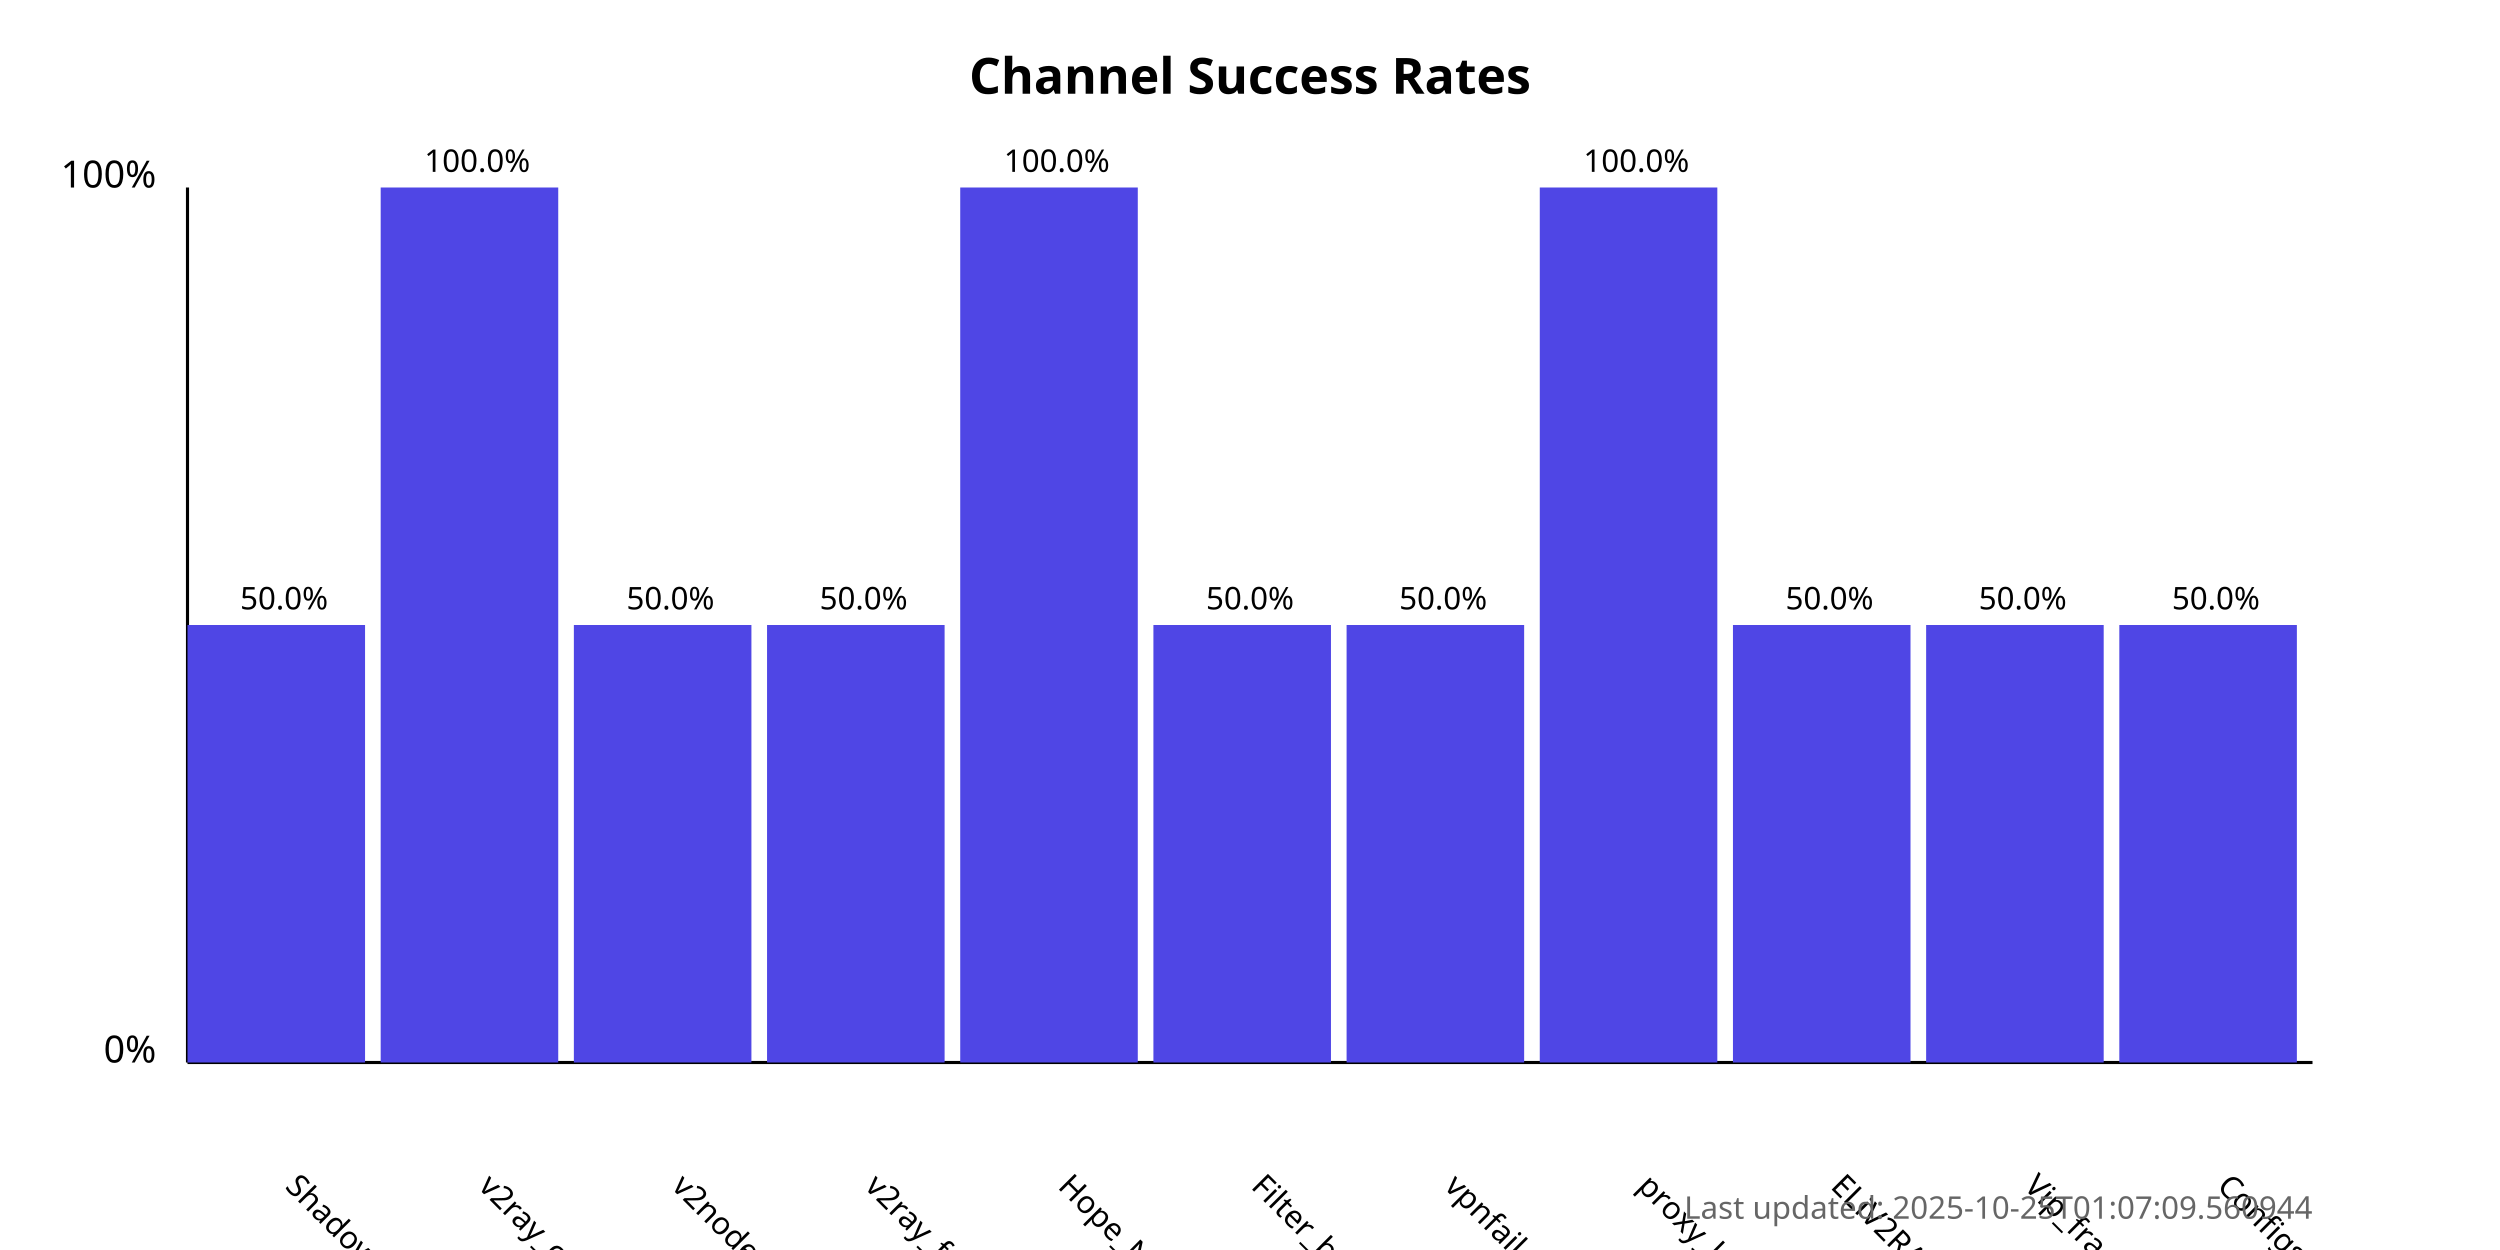
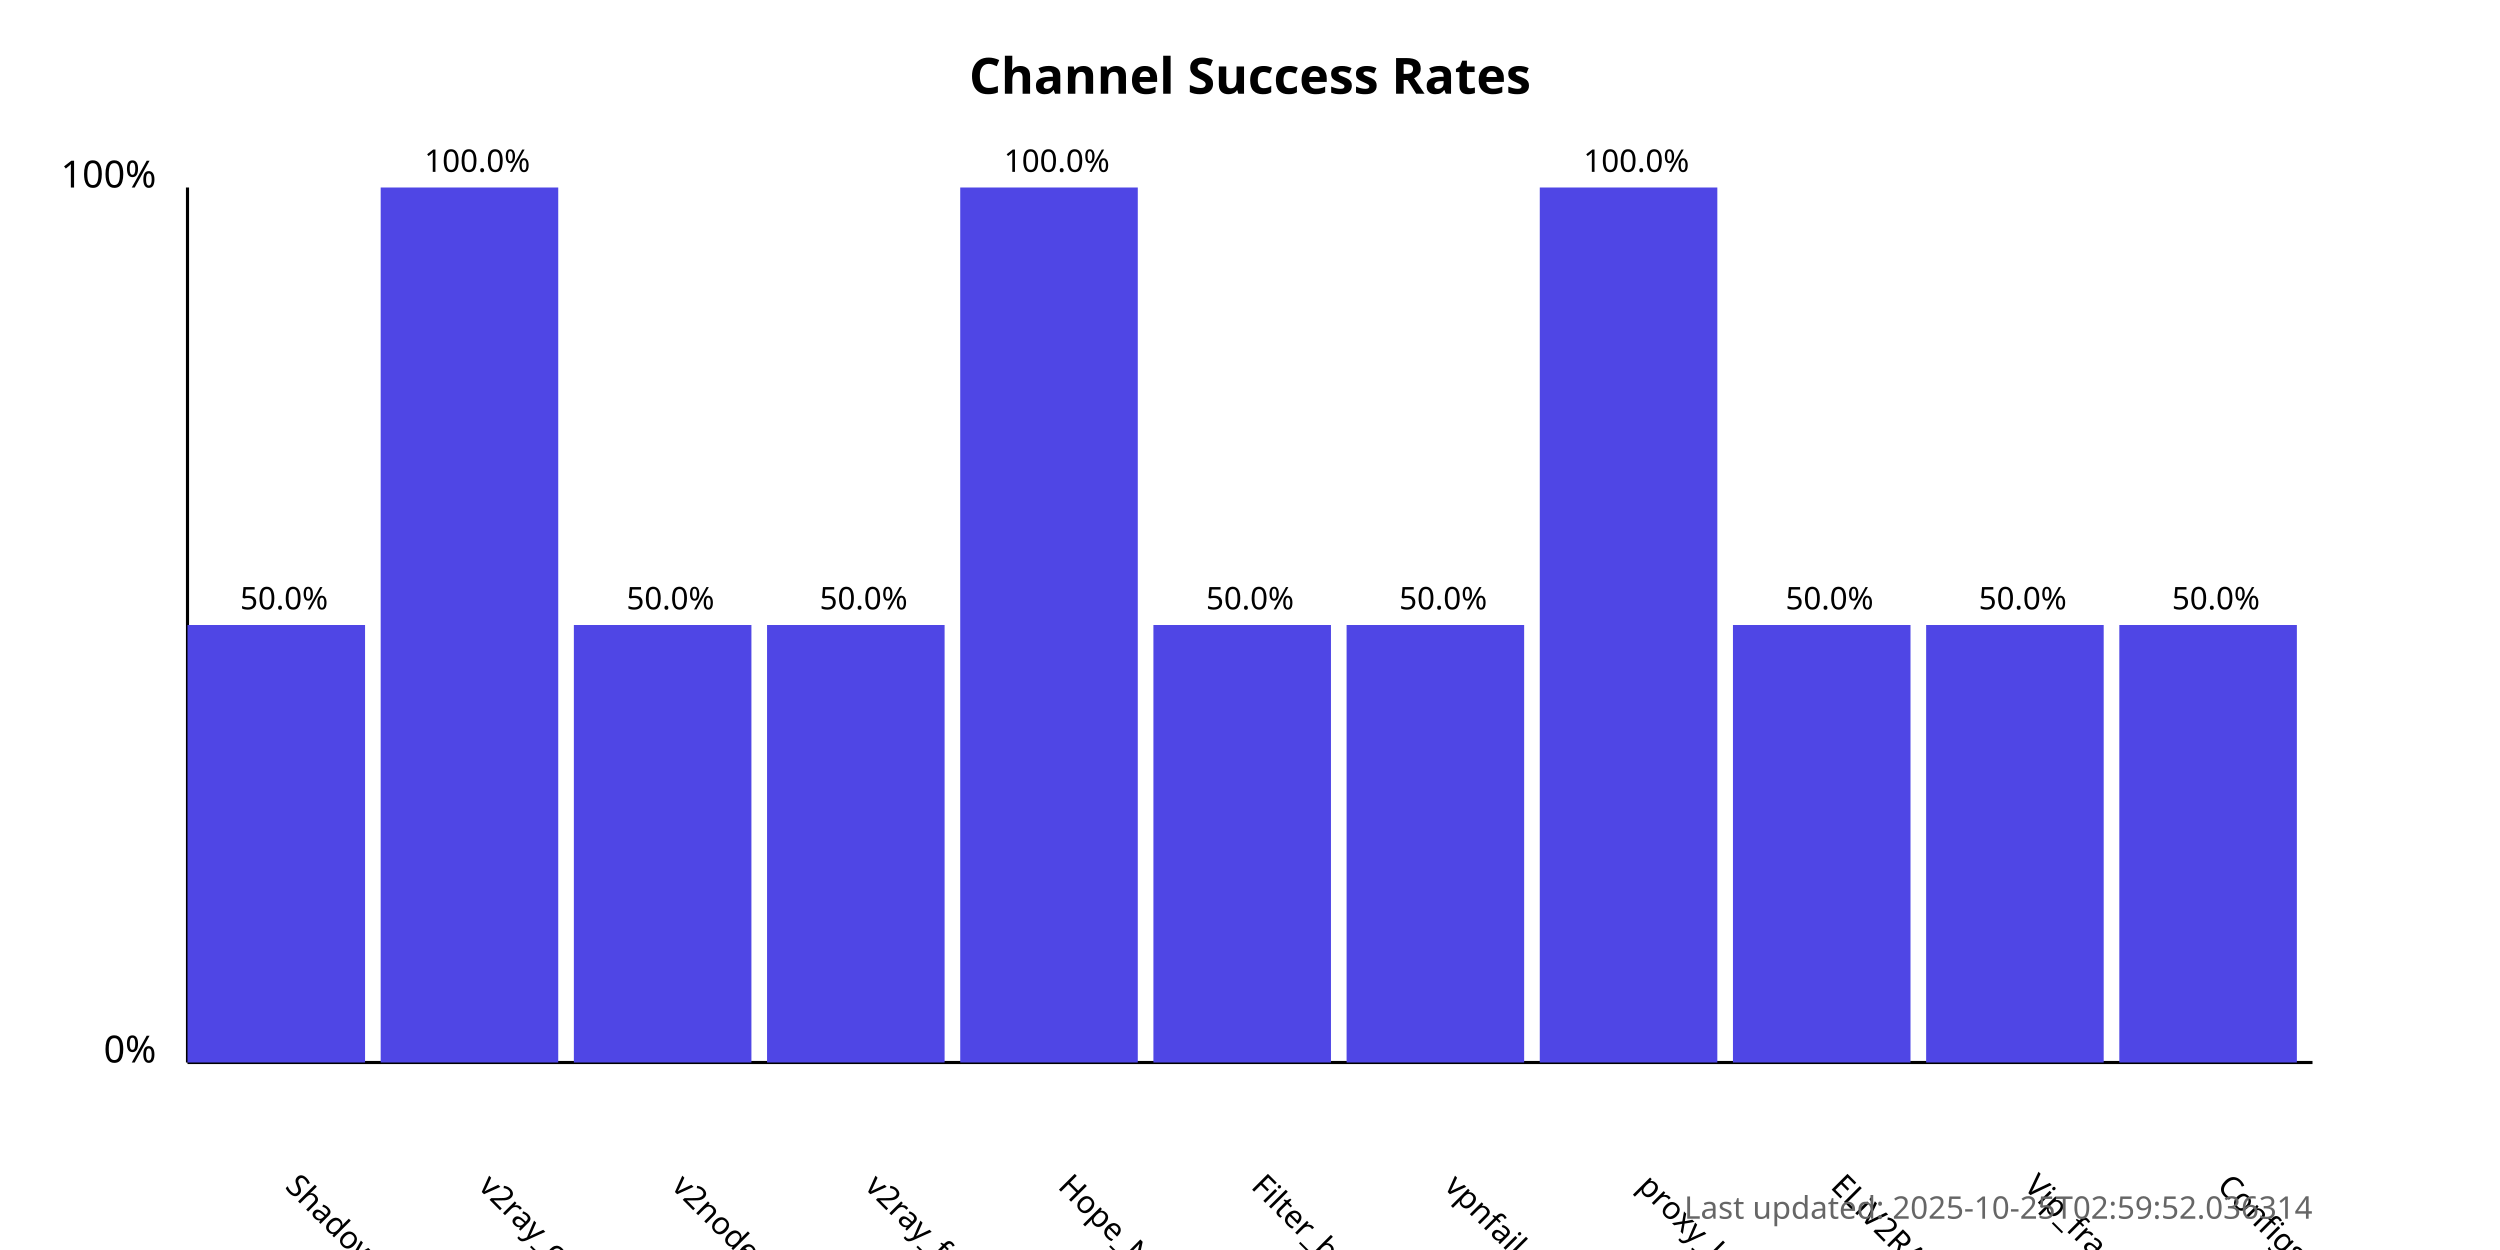
<svg xmlns="http://www.w3.org/2000/svg" width="800" height="400">
  <style>
            .chart-title { font: bold 16px sans-serif; }
            .axis-label { font: 12px sans-serif; }
            .tick-label { font: 10px sans-serif; }
            .bar { fill: #4f46e5; }
            .bar:hover { fill: #6366f1; }
            .timestamp { font: 10px sans-serif; fill: #666; }
        </style>
  <text x="400.0" y="30" text-anchor="middle" class="chart-title">
            Channel Success Rates
        </text>
  <line x1="60" y1="340" x2="60" y2="60" stroke="black" stroke-width="1" />
  <line x1="60" y1="340" x2="740" y2="340" stroke="black" stroke-width="1" />
  <text x="50" y="340" text-anchor="end" class="axis-label">0%</text>
  <text x="50" y="60" text-anchor="end" class="axis-label">100%</text>
  <g>
    <rect x="60" y="200.0" width="56.818" height="140.0" class="bar" />
    <text x="90.909" y="380" transform="rotate(45, 90.90909, 380)" text-anchor="start" class="tick-label">
                ShadowProxy66
            </text>
    <text x="90.909" y="195.0" text-anchor="middle" class="tick-label">
                50.0%
            </text>
  </g>
  <g>
    <rect x="121.818" y="60.0" width="56.818" height="280.0" class="bar" />
    <text x="152.727" y="380" transform="rotate(45, 152.7273, 380)" text-anchor="start" class="tick-label">
                v2ray_configs_pool
            </text>
    <text x="152.727" y="55.0" text-anchor="middle" class="tick-label">
                100.0%
            </text>
  </g>
  <g>
    <rect x="183.636" y="200.0" width="56.818" height="140.0" class="bar" />
    <text x="214.545" y="380" transform="rotate(45, 214.5455, 380)" text-anchor="start" class="tick-label">
                v2nodes
            </text>
    <text x="214.545" y="195.0" text-anchor="middle" class="tick-label">
                50.0%
            </text>
  </g>
  <g>
    <rect x="245.455" y="200.0" width="56.818" height="140.0" class="bar" />
    <text x="276.364" y="380" transform="rotate(45, 276.3636, 380)" text-anchor="start" class="tick-label">
                v2ray_free_conf
            </text>
    <text x="276.364" y="195.0" text-anchor="middle" class="tick-label">
                50.0%
            </text>
  </g>
  <g>
    <rect x="307.273" y="60.0" width="56.818" height="280.0" class="bar" />
    <text x="338.182" y="380" transform="rotate(45, 338.1818, 380)" text-anchor="start" class="tick-label">
                Hope_Net
            </text>
    <text x="338.182" y="55.0" text-anchor="middle" class="tick-label">
                100.0%
            </text>
  </g>
  <g>
    <rect x="369.091" y="200.0" width="56.818" height="140.0" class="bar" />
    <text x="400.0" y="380" transform="rotate(45, 400.0, 380)" text-anchor="start" class="tick-label">
                Filter_breaker
            </text>
    <text x="400.0" y="195.0" text-anchor="middle" class="tick-label">
                50.0%
            </text>
  </g>
  <g>
    <rect x="430.909" y="200.0" width="56.818" height="140.0" class="bar" />
    <text x="461.818" y="380" transform="rotate(45, 461.8182, 380)" text-anchor="start" class="tick-label">
                vpnfail_vless
            </text>
    <text x="461.818" y="195.0" text-anchor="middle" class="tick-label">
                50.0%
            </text>
  </g>
  <g>
    <rect x="492.727" y="60.0" width="56.818" height="280.0" class="bar" />
    <text x="523.636" y="380" transform="rotate(45, 523.6364, 380)" text-anchor="start" class="tick-label">
                proxy_kafee
            </text>
    <text x="523.636" y="55.0" text-anchor="middle" class="tick-label">
                100.0%
            </text>
  </g>
  <g>
    <rect x="554.545" y="200.0" width="56.818" height="140.0" class="bar" />
    <text x="585.455" y="380" transform="rotate(45, 585.4545, 380)" text-anchor="start" class="tick-label">
                ELiV2RAY
            </text>
    <text x="585.455" y="195.0" text-anchor="middle" class="tick-label">
                50.0%
            </text>
  </g>
  <g>
    <rect x="616.364" y="200.0" width="56.818" height="140.0" class="bar" />
    <text x="647.273" y="380" transform="rotate(45, 647.2727, 380)" text-anchor="start" class="tick-label">
                Vip_fragment_v2ray
            </text>
    <text x="647.273" y="195.0" text-anchor="middle" class="tick-label">
                50.0%
            </text>
  </g>
  <g>
    <rect x="678.182" y="200.0" width="56.818" height="140.0" class="bar" />
    <text x="709.091" y="380" transform="rotate(45, 709.0909, 380)" text-anchor="start" class="tick-label">
                ConfigsHubPlus
            </text>
    <text x="709.091" y="195.0" text-anchor="middle" class="tick-label">
                50.0%
            </text>
  </g>
  <text x="740" y="390" text-anchor="end" class="timestamp">
-             Last updated: 2025-10-25T01:07:09.560944
+             Last updated: 2025-10-25T02:59:52.036314
        </text>
</svg>
